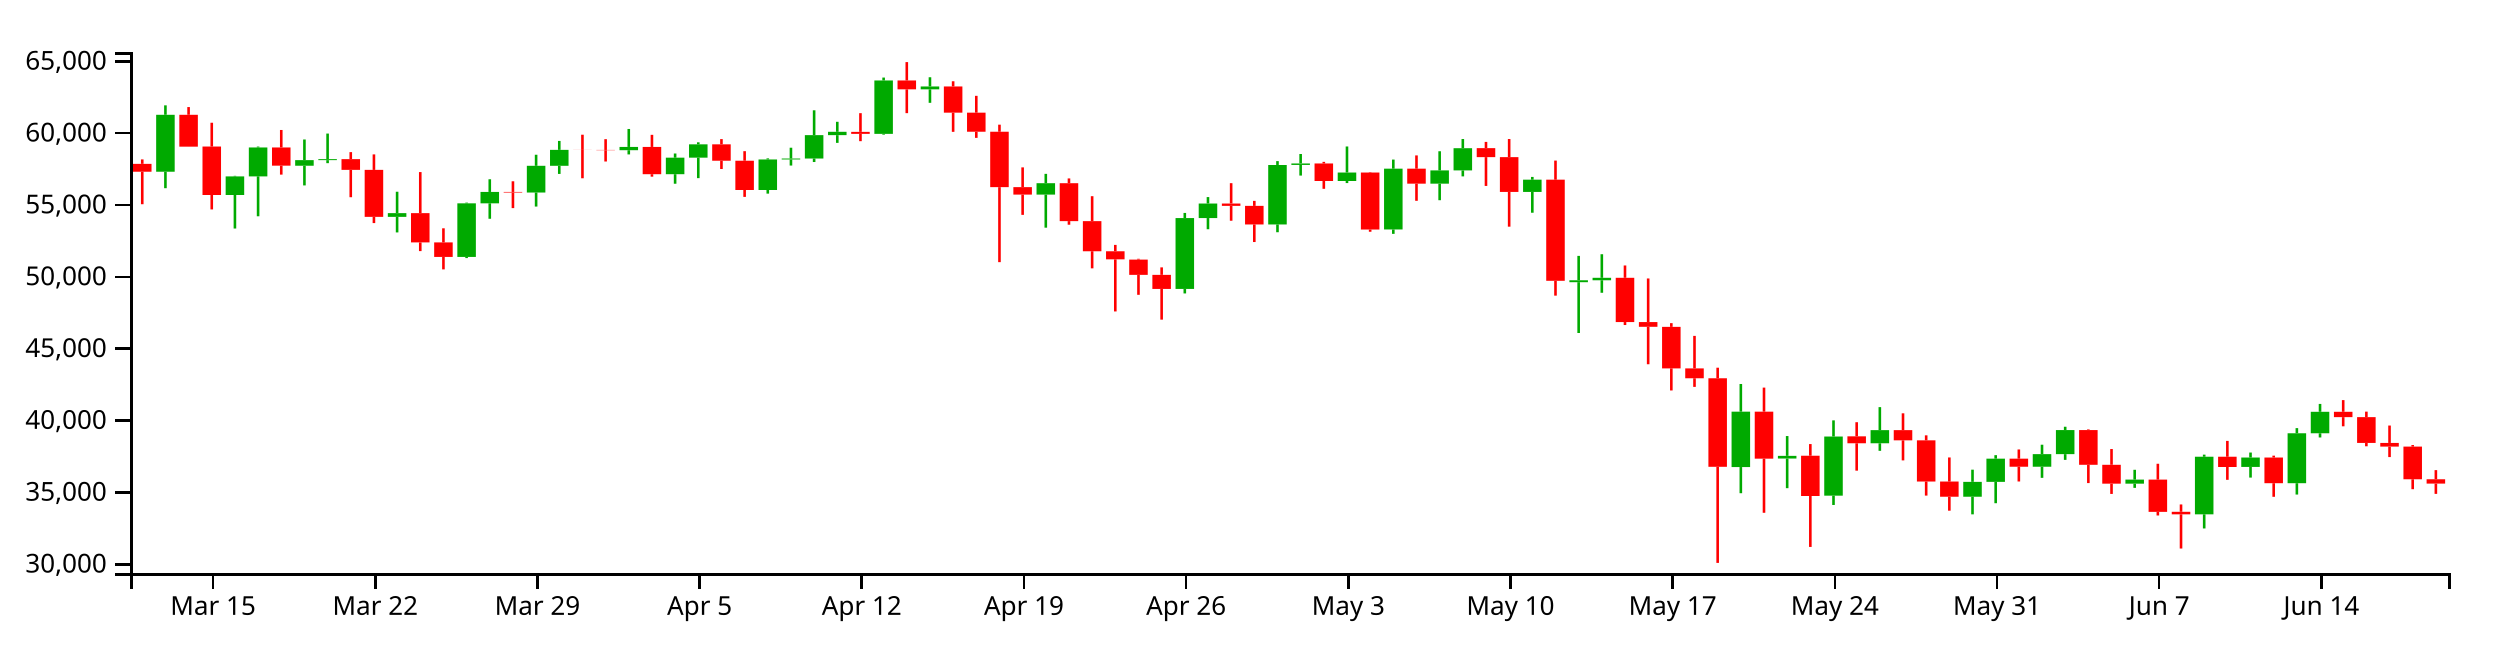
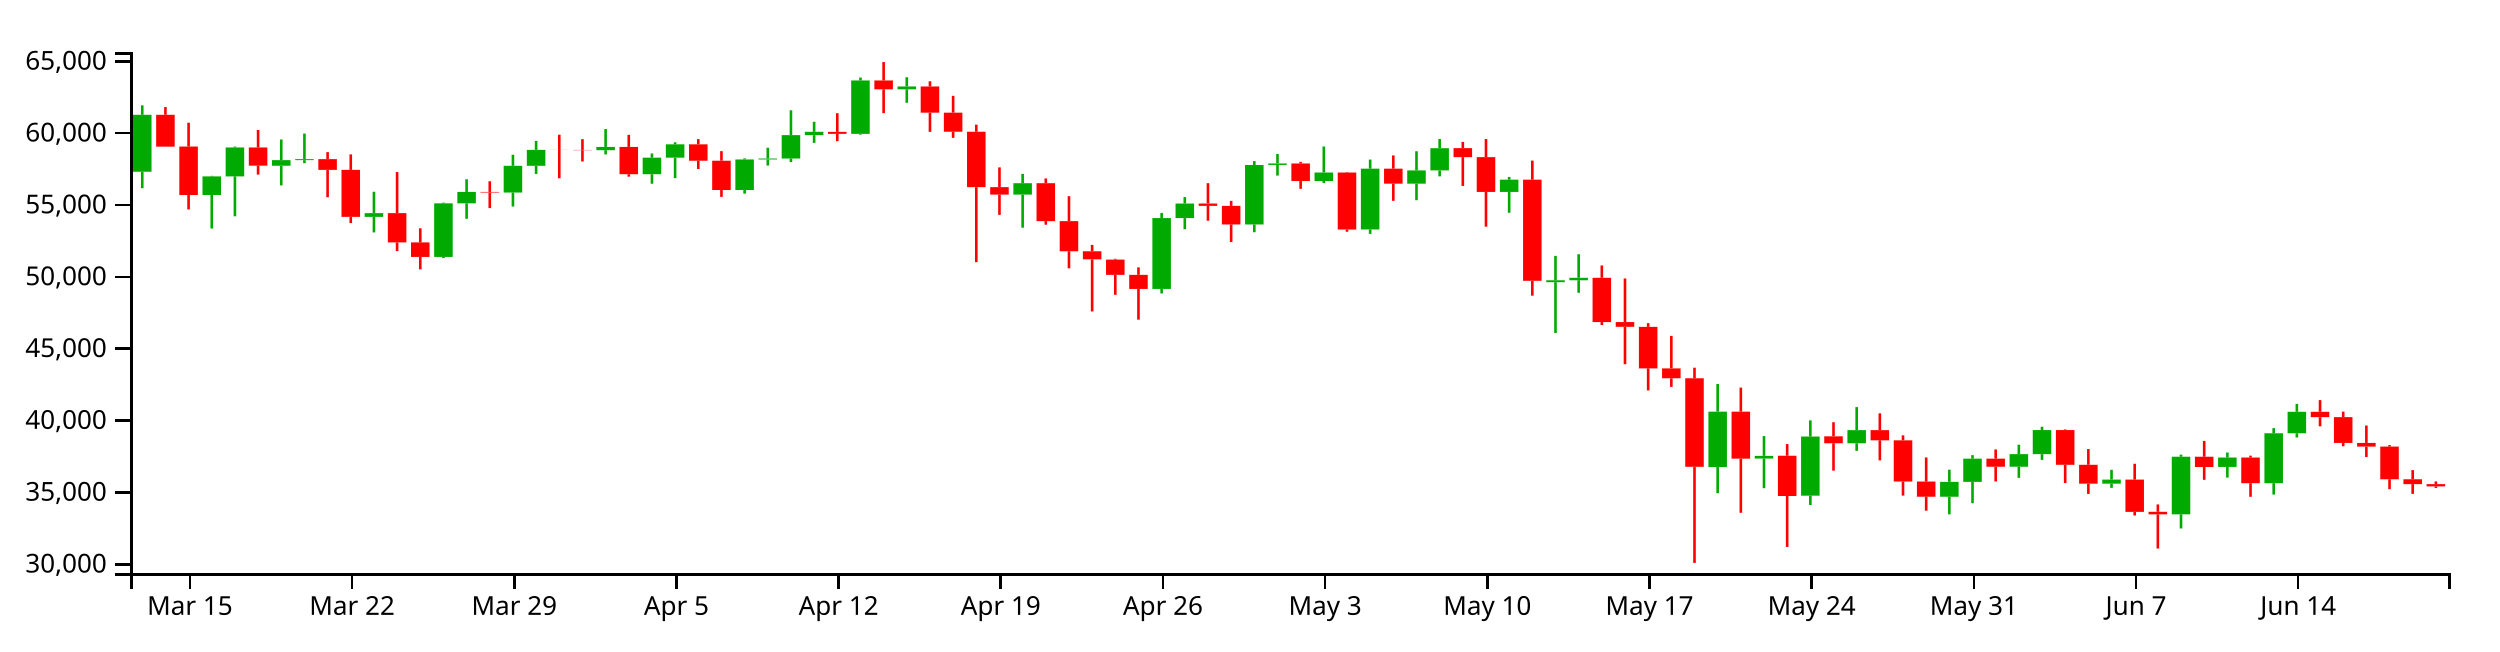
<svg xmlns="http://www.w3.org/2000/svg" version="1.1" width="960" height="250">
  <g transform="translate(50,20)">
    <style>.axis path,.axis line{fill:none;stroke:#000;shape-rendering:crispEdges;}path.candle{stroke:#000000;}path.candle.body{stroke-width:0;}path.candle.up{fill:#00AA00;stroke:#00AA00;}path.candle.down{fill:#FF0000;stroke:#FF0000;}</style>
    <g class="candlestick">
      <g class="data">
-         <path class="candle body up" d="M 9.964 45.957 l 7.117 0 L 17.081 24.071 l -7.117 0 L 9.964 45.957 M 36.653 54.877 l 7.117 0 L 43.77 47.728 l -7.117 0 L 36.653 54.877 M 45.55 47.728 l 7.117 0 L 52.667 36.626 l -7.117 0 L 45.55 47.728 M 63.343 43.644 l 7.117 0 L 70.46 41.498 l -7.117 0 L 63.343 43.644 M 72.239 41.498 l 7.117 0 L 79.356 41.099 l -7.117 0 L 72.239 41.498 M 98.928 63.274 l 7.117 0 L 106.046 61.852 l -7.117 0 L 98.928 63.274 M 125.618 78.665 l 7.117 0 L 132.735 58.075 l -7.117 0 L 125.618 78.665 M 134.514 58.075 l 7.117 0 L 141.631 53.707 l -7.117 0 L 134.514 58.075 M 152.307 53.925 l 7.117 0 L 159.424 43.675 l -7.117 0 L 152.307 53.925 M 161.204 43.675 l 7.117 0 L 168.321 37.544 l -7.117 0 L 161.204 43.675 M 187.893 37.688 l 7.117 0 L 195.01 36.422 l -7.117 0 L 187.893 37.688 M 205.686 46.894 l 7.117 0 L 212.803 40.549 l -7.117 0 L 205.686 46.894 M 214.582 40.549 l 7.117 0 L 221.699 35.429 l -7.117 0 L 214.582 40.549 M 241.271 52.955 l 7.117 0 L 248.389 41.236 l -7.117 0 L 241.271 52.955 M 250.168 41.236 l 7.117 0 L 257.285 40.877 l -7.117 0 L 250.168 41.236 M 259.064 40.877 l 7.117 0 L 266.182 31.902 l -7.117 0 L 259.064 40.877 M 267.961 31.902 l 7.117 0 L 275.078 30.615 l -7.117 0 L 267.961 31.902 M 285.754 31.401 l 7.117 0 L 292.871 10.903 l -7.117 0 L 285.754 31.401 M 303.547 14.299 l 7.117 0 L 310.664 13.193 l -7.117 0 L 303.547 14.299 M 348.029 54.722 l 7.117 0 L 355.146 50.353 l -7.117 0 L 348.029 54.722 M 401.407 90.953 l 7.117 0 L 408.525 63.726 l -7.117 0 L 401.407 90.953 M 410.304 63.726 l 7.117 0 L 417.421 58.15 l -7.117 0 L 410.304 63.726 M 436.993 66.189 l 7.117 0 L 444.11 43.35 l -7.117 0 L 436.993 66.189 M 445.89 43.334 l 7.117 0 L 453.007 42.765 l -7.117 0 L 445.89 43.334 M 463.683 49.508 l 7.117 0 L 470.8 46.246 l -7.117 0 L 463.683 49.508 M 481.475 68.119 l 7.117 0 L 488.593 44.775 l -7.117 0 L 481.475 68.119 M 499.268 50.526 l 7.117 0 L 506.385 45.444 l -7.117 0 L 499.268 50.526 M 508.165 45.44 l 7.117 0 L 515.282 36.907 l -7.117 0 L 508.165 45.44 M 534.854 53.713 l 7.117 0 L 541.971 49.001 l -7.117 0 L 534.854 53.713 M 552.647 88.357 l 7.117 0 L 559.764 87.619 l -7.117 0 L 552.647 88.357 M 561.543 87.614 l 7.117 0 L 568.661 86.678 l -7.117 0 L 561.543 87.614 M 614.922 159.345 l 7.117 0 L 622.039 138.073 l -7.117 0 L 614.922 159.345 M 632.715 156.078 l 7.117 0 L 639.832 155.05 l -7.117 0 L 632.715 156.078 M 650.508 170.324 l 7.117 0 L 657.625 147.62 l -7.117 0 L 650.508 170.324 M 668.301 150.222 l 7.117 0 L 675.418 145.161 l -7.117 0 L 668.301 150.222 M 703.886 170.745 l 7.117 0 L 711.004 165.028 l -7.117 0 L 703.886 170.745 M 712.783 165.028 l 7.117 0 L 719.9 156.131 l -7.117 0 L 712.783 165.028 M 730.576 159.215 l 7.117 0 L 737.693 154.393 l -7.117 0 L 730.576 159.215 M 739.472 154.393 l 7.117 0 L 746.589 145.134 l -7.117 0 L 739.472 154.393 M 766.162 165.719 l 7.117 0 L 773.279 164.173 l -7.117 0 L 766.162 165.719 M 792.851 177.5 l 7.117 0 L 799.968 155.39 l -7.117 0 L 792.851 177.5 M 810.644 159.309 l 7.117 0 L 817.761 155.699 l -7.117 0 L 810.644 159.309 M 828.437 165.553 l 7.117 0 L 835.554 146.383 l -7.117 0 L 828.437 165.553 M 837.333 146.383 l 7.117 0 L 844.45 138.13 l -7.117 0 L 837.333 146.383" />
-         <path class="candle body down" d="M 1.068 42.915 l 7.117 0 L 8.185 45.957 l -7.117 0 L 1.068 42.915 M 18.86 24.071 l 7.117 0 L 25.978 36.321 l -7.117 0 L 18.86 24.071 M 27.757 36.278 l 7.117 0 L 34.874 54.877 l -7.117 0 L 27.757 36.278 M 54.446 36.626 l 7.117 0 L 61.563 43.605 l -7.117 0 L 54.446 36.626 M 81.136 41.111 l 7.117 0 L 88.253 45.241 l -7.117 0 L 81.136 41.111 M 90.032 45.241 l 7.117 0 L 97.149 63.274 l -7.117 0 L 90.032 45.241 M 107.825 61.842 l 7.117 0 L 114.942 73.093 l -7.117 0 L 107.825 61.842 M 116.721 73.093 l 7.117 0 L 123.838 78.665 l -7.117 0 L 116.721 73.093 M 143.411 53.707 l 7.117 0 L 150.528 53.925 l -7.117 0 L 143.411 53.707 M 170.1 37.544 l 7.117 0 L 177.217 37.577 l -7.117 0 L 170.1 37.544 M 178.996 37.583 l 7.117 0 L 186.114 37.688 l -7.117 0 L 178.996 37.583 M 196.789 36.422 l 7.117 0 L 203.906 46.894 l -7.117 0 L 196.789 36.422 M 223.479 35.429 l 7.117 0 L 230.596 41.712 l -7.117 0 L 223.479 35.429 M 232.375 41.718 l 7.117 0 L 239.492 52.955 l -7.117 0 L 232.375 41.718 M 276.857 30.635 l 7.117 0 L 283.974 31.401 l -7.117 0 L 276.857 30.635 M 294.65 10.903 l 7.117 0 L 301.767 14.299 l -7.117 0 L 294.65 10.903 M 312.443 13.2 l 7.117 0 L 319.56 23.263 l -7.117 0 L 312.443 13.2 M 321.339 23.263 l 7.117 0 L 328.457 30.591 l -7.117 0 L 321.339 23.263 M 330.236 30.591 l 7.117 0 L 337.353 51.871 l -7.117 0 L 330.236 30.591 M 339.132 51.871 l 7.117 0 L 346.25 54.722 l -7.117 0 L 339.132 51.871 M 356.925 50.353 l 7.117 0 L 364.042 64.905 l -7.117 0 L 356.925 50.353 M 365.822 64.905 l 7.117 0 L 372.939 76.474 l -7.117 0 L 365.822 64.905 M 374.718 76.474 l 7.117 0 L 381.835 79.595 l -7.117 0 L 374.718 76.474 M 383.615 79.676 l 7.117 0 L 390.732 85.539 l -7.117 0 L 383.615 79.676 M 392.511 85.539 l 7.117 0 L 399.628 90.953 l -7.117 0 L 392.511 85.539 M 419.2 58.15 l 7.117 0 L 426.317 59.064 l -7.117 0 L 419.2 58.15 M 428.097 59.064 l 7.117 0 L 435.214 66.189 l -7.117 0 L 428.097 59.064 M 454.786 42.781 l 7.117 0 L 461.903 49.508 l -7.117 0 L 454.786 42.781 M 472.579 46.246 l 7.117 0 L 479.696 68.147 l -7.117 0 L 472.579 46.246 M 490.372 44.775 l 7.117 0 L 497.489 50.526 l -7.117 0 L 490.372 44.775 M 517.061 36.882 l 7.117 0 L 524.178 40.334 l -7.117 0 L 517.061 36.882 M 525.958 40.334 l 7.117 0 L 533.075 53.713 l -7.117 0 L 525.958 40.334 M 543.75 49.001 l 7.117 0 L 550.868 87.838 l -7.117 0 L 543.75 49.001 M 570.44 86.663 l 7.117 0 L 577.557 103.664 l -7.117 0 L 570.44 86.663 M 579.336 103.664 l 7.117 0 L 586.453 105.493 l -7.117 0 L 579.336 103.664 M 588.233 105.518 l 7.117 0 L 595.35 121.457 l -7.117 0 L 588.233 105.518 M 597.129 121.458 l 7.117 0 L 604.246 125.255 l -7.117 0 L 597.129 121.458 M 606.026 125.255 l 7.117 0 L 613.143 159.241 l -7.117 0 L 606.026 125.255 M 623.818 138.08 l 7.117 0 L 630.936 156.141 l -7.117 0 L 623.818 138.08 M 641.611 155.001 l 7.117 0 L 648.729 170.468 l -7.117 0 L 641.611 155.001 M 659.404 147.539 l 7.117 0 L 666.521 150.222 l -7.117 0 L 659.404 147.539 M 677.197 145.161 l 7.117 0 L 684.314 149.089 l -7.117 0 L 677.197 145.161 M 686.094 149.089 l 7.117 0 L 693.211 164.905 l -7.117 0 L 686.094 149.089 M 694.99 164.915 l 7.117 0 L 702.107 170.745 l -7.117 0 L 694.99 164.915 M 721.679 156.131 l 7.117 0 L 728.796 159.225 l -7.117 0 L 721.679 156.131 M 748.369 145.135 l 7.117 0 L 755.486 158.475 l -7.117 0 L 748.369 145.135 M 757.265 158.474 l 7.117 0 L 764.382 165.735 l -7.117 0 L 757.265 158.474 M 775.058 164.173 l 7.117 0 L 782.175 176.551 l -7.117 0 L 775.058 164.173 M 783.954 176.528 l 7.117 0 L 791.072 177.5 l -7.117 0 L 783.954 176.528 M 801.747 155.39 l 7.117 0 L 808.864 159.32 l -7.117 0 L 801.747 155.39 M 819.54 155.699 l 7.117 0 L 826.657 165.553 l -7.117 0 L 819.54 155.699 M 846.23 138.13 l 7.117 0 L 853.347 140.184 l -7.117 0 L 846.23 138.13 M 855.126 140.185 l 7.117 0 L 862.243 150.088 l -7.117 0 L 855.126 140.185 M 864.022 150.088 l 7.117 0 L 871.14 151.501 l -7.117 0 L 864.022 150.088 M 872.919 151.501 l 7.117 0 L 880.036 164.043 l -7.117 0 L 872.919 151.501 M 881.815 164.039 l 7.117 0 L 888.932 165.71 l -7.117 0 L 881.815 164.039" />
+         <path class="candle body up" d="M 1.068 45.957 l 7.117 0 L 8.185 24.071 l -7.117 0 L 1.068 45.957 M 27.757 54.877 l 7.117 0 L 34.874 47.728 l -7.117 0 L 27.757 54.877 M 36.653 47.728 l 7.117 0 L 43.77 36.626 l -7.117 0 L 36.653 47.728 M 54.446 43.644 l 7.117 0 L 61.563 41.498 l -7.117 0 L 54.446 43.644 M 63.343 41.498 l 7.117 0 L 70.46 41.099 l -7.117 0 L 63.343 41.498 M 90.032 63.274 l 7.117 0 L 97.149 61.852 l -7.117 0 L 90.032 63.274 M 116.721 78.665 l 7.117 0 L 123.838 58.075 l -7.117 0 L 116.721 78.665 M 125.618 58.075 l 7.117 0 L 132.735 53.707 l -7.117 0 L 125.618 58.075 M 143.411 53.925 l 7.117 0 L 150.528 43.675 l -7.117 0 L 143.411 53.925 M 152.307 43.675 l 7.117 0 L 159.424 37.544 l -7.117 0 L 152.307 43.675 M 178.996 37.688 l 7.117 0 L 186.114 36.422 l -7.117 0 L 178.996 37.688 M 196.789 46.894 l 7.117 0 L 203.906 40.549 l -7.117 0 L 196.789 46.894 M 205.686 40.549 l 7.117 0 L 212.803 35.429 l -7.117 0 L 205.686 40.549 M 232.375 52.955 l 7.117 0 L 239.492 41.236 l -7.117 0 L 232.375 52.955 M 241.271 41.236 l 7.117 0 L 248.389 40.877 l -7.117 0 L 241.271 41.236 M 250.168 40.877 l 7.117 0 L 257.285 31.902 l -7.117 0 L 250.168 40.877 M 259.064 31.902 l 7.117 0 L 266.182 30.615 l -7.117 0 L 259.064 31.902 M 276.857 31.401 l 7.117 0 L 283.974 10.903 l -7.117 0 L 276.857 31.401 M 294.65 14.299 l 7.117 0 L 301.767 13.193 l -7.117 0 L 294.65 14.299 M 339.132 54.722 l 7.117 0 L 346.25 50.353 l -7.117 0 L 339.132 54.722 M 392.511 90.953 l 7.117 0 L 399.628 63.726 l -7.117 0 L 392.511 90.953 M 401.407 63.726 l 7.117 0 L 408.525 58.15 l -7.117 0 L 401.407 63.726 M 428.097 66.189 l 7.117 0 L 435.214 43.35 l -7.117 0 L 428.097 66.189 M 436.993 43.334 l 7.117 0 L 444.11 42.765 l -7.117 0 L 436.993 43.334 M 454.786 49.508 l 7.117 0 L 461.903 46.246 l -7.117 0 L 454.786 49.508 M 472.579 68.119 l 7.117 0 L 479.696 44.775 l -7.117 0 L 472.579 68.119 M 490.372 50.526 l 7.117 0 L 497.489 45.444 l -7.117 0 L 490.372 50.526 M 499.268 45.44 l 7.117 0 L 506.385 36.907 l -7.117 0 L 499.268 45.44 M 525.958 53.713 l 7.117 0 L 533.075 49.001 l -7.117 0 L 525.958 53.713 M 543.75 88.357 l 7.117 0 L 550.868 87.619 l -7.117 0 L 543.75 88.357 M 552.647 87.614 l 7.117 0 L 559.764 86.678 l -7.117 0 L 552.647 87.614 M 606.026 159.345 l 7.117 0 L 613.143 138.073 l -7.117 0 L 606.026 159.345 M 623.818 156.078 l 7.117 0 L 630.936 155.05 l -7.117 0 L 623.818 156.078 M 641.611 170.324 l 7.117 0 L 648.729 147.62 l -7.117 0 L 641.611 170.324 M 659.404 150.222 l 7.117 0 L 666.521 145.161 l -7.117 0 L 659.404 150.222 M 694.99 170.745 l 7.117 0 L 702.107 165.028 l -7.117 0 L 694.99 170.745 M 703.886 165.028 l 7.117 0 L 711.004 156.131 l -7.117 0 L 703.886 165.028 M 721.679 159.215 l 7.117 0 L 728.796 154.393 l -7.117 0 L 721.679 159.215 M 730.576 154.393 l 7.117 0 L 737.693 145.134 l -7.117 0 L 730.576 154.393 M 757.265 165.719 l 7.117 0 L 764.382 164.173 l -7.117 0 L 757.265 165.719 M 783.954 177.5 l 7.117 0 L 791.072 155.39 l -7.117 0 L 783.954 177.5 M 801.747 159.309 l 7.117 0 L 808.864 155.699 l -7.117 0 L 801.747 159.309 M 819.54 165.553 l 7.117 0 L 826.657 146.383 l -7.117 0 L 819.54 165.553 M 828.437 146.383 l 7.117 0 L 835.554 138.13 l -7.117 0 L 828.437 146.383" />
+         <path class="candle body down" d="M 9.964 24.071 l 7.117 0 L 17.081 36.321 l -7.117 0 L 9.964 24.071 M 18.86 36.278 l 7.117 0 L 25.978 54.877 l -7.117 0 L 18.86 36.278 M 45.55 36.626 l 7.117 0 L 52.667 43.605 l -7.117 0 L 45.55 36.626 M 72.239 41.111 l 7.117 0 L 79.356 45.241 l -7.117 0 L 72.239 41.111 M 81.136 45.241 l 7.117 0 L 88.253 63.274 l -7.117 0 L 81.136 45.241 M 98.928 61.842 l 7.117 0 L 106.046 73.093 l -7.117 0 L 98.928 61.842 M 107.825 73.093 l 7.117 0 L 114.942 78.665 l -7.117 0 L 107.825 73.093 M 134.514 53.707 l 7.117 0 L 141.631 53.925 l -7.117 0 L 134.514 53.707 M 161.204 37.544 l 7.117 0 L 168.321 37.577 l -7.117 0 L 161.204 37.544 M 170.1 37.583 l 7.117 0 L 177.217 37.688 l -7.117 0 L 170.1 37.583 M 187.893 36.422 l 7.117 0 L 195.01 46.894 l -7.117 0 L 187.893 36.422 M 214.582 35.429 l 7.117 0 L 221.699 41.712 l -7.117 0 L 214.582 35.429 M 223.479 41.718 l 7.117 0 L 230.596 52.955 l -7.117 0 L 223.479 41.718 M 267.961 30.635 l 7.117 0 L 275.078 31.401 l -7.117 0 L 267.961 30.635 M 285.754 10.903 l 7.117 0 L 292.871 14.299 l -7.117 0 L 285.754 10.903 M 303.547 13.2 l 7.117 0 L 310.664 23.263 l -7.117 0 L 303.547 13.2 M 312.443 23.263 l 7.117 0 L 319.56 30.591 l -7.117 0 L 312.443 23.263 M 321.339 30.591 l 7.117 0 L 328.457 51.871 l -7.117 0 L 321.339 30.591 M 330.236 51.871 l 7.117 0 L 337.353 54.722 l -7.117 0 L 330.236 51.871 M 348.029 50.353 l 7.117 0 L 355.146 64.905 l -7.117 0 L 348.029 50.353 M 356.925 64.905 l 7.117 0 L 364.042 76.474 l -7.117 0 L 356.925 64.905 M 365.822 76.474 l 7.117 0 L 372.939 79.595 l -7.117 0 L 365.822 76.474 M 374.718 79.676 l 7.117 0 L 381.835 85.539 l -7.117 0 L 374.718 79.676 M 383.615 85.539 l 7.117 0 L 390.732 90.953 l -7.117 0 L 383.615 85.539 M 410.304 58.15 l 7.117 0 L 417.421 59.064 l -7.117 0 L 410.304 58.15 M 419.2 59.064 l 7.117 0 L 426.317 66.189 l -7.117 0 L 419.2 59.064 M 445.89 42.781 l 7.117 0 L 453.007 49.508 l -7.117 0 L 445.89 42.781 M 463.683 46.246 l 7.117 0 L 470.8 68.147 l -7.117 0 L 463.683 46.246 M 481.475 44.775 l 7.117 0 L 488.593 50.526 l -7.117 0 L 481.475 44.775 M 508.165 36.882 l 7.117 0 L 515.282 40.334 l -7.117 0 L 508.165 36.882 M 517.061 40.334 l 7.117 0 L 524.178 53.713 l -7.117 0 L 517.061 40.334 M 534.854 49.001 l 7.117 0 L 541.971 87.838 l -7.117 0 L 534.854 49.001 M 561.543 86.663 l 7.117 0 L 568.661 103.664 l -7.117 0 L 561.543 86.663 M 570.44 103.664 l 7.117 0 L 577.557 105.493 l -7.117 0 L 570.44 103.664 M 579.336 105.518 l 7.117 0 L 586.453 121.457 l -7.117 0 L 579.336 105.518 M 588.233 121.458 l 7.117 0 L 595.35 125.255 l -7.117 0 L 588.233 121.458 M 597.129 125.255 l 7.117 0 L 604.246 159.241 l -7.117 0 L 597.129 125.255 M 614.922 138.08 l 7.117 0 L 622.039 156.141 l -7.117 0 L 614.922 138.08 M 632.715 155.001 l 7.117 0 L 639.832 170.468 l -7.117 0 L 632.715 155.001 M 650.508 147.539 l 7.117 0 L 657.625 150.222 l -7.117 0 L 650.508 147.539 M 668.301 145.161 l 7.117 0 L 675.418 149.089 l -7.117 0 L 668.301 145.161 M 677.197 149.089 l 7.117 0 L 684.314 164.905 l -7.117 0 L 677.197 149.089 M 686.094 164.915 l 7.117 0 L 693.211 170.745 l -7.117 0 L 686.094 164.915 M 712.783 156.131 l 7.117 0 L 719.9 159.225 l -7.117 0 L 712.783 156.131 M 739.472 145.135 l 7.117 0 L 746.589 158.475 l -7.117 0 L 739.472 145.135 M 748.369 158.474 l 7.117 0 L 755.486 165.735 l -7.117 0 L 748.369 158.474 M 766.162 164.173 l 7.117 0 L 773.279 176.551 l -7.117 0 L 766.162 164.173 M 775.058 176.528 l 7.117 0 L 782.175 177.5 l -7.117 0 L 775.058 176.528 M 792.851 155.39 l 7.117 0 L 799.968 159.32 l -7.117 0 L 792.851 155.39 M 810.644 155.699 l 7.117 0 L 817.761 165.553 l -7.117 0 L 810.644 155.699 M 837.333 138.13 l 7.117 0 L 844.45 140.184 l -7.117 0 L 837.333 138.13 M 846.23 140.185 l 7.117 0 L 853.347 150.088 l -7.117 0 L 846.23 140.185 M 855.126 150.088 l 7.117 0 L 862.243 151.501 l -7.117 0 L 855.126 150.088 M 864.022 151.501 l 7.117 0 L 871.14 164.043 l -7.117 0 L 864.022 151.501 M 872.919 164.039 l 7.117 0 L 880.036 165.897 l -7.117 0 L 872.919 164.039 M 881.815 165.897 l 7.117 0 L 888.932 166.779 l -7.117 0 L 881.815 165.897" />
        <path class="candle body equal" />
-         <path class="candle wick up" d="M 13.523 20.454 L 13.523 24.071 M 13.523 45.957 L 13.523 52.267 M 40.212 47.521 L 40.212 47.728 M 40.212 54.877 L 40.212 67.754 M 49.108 36.285 L 49.108 36.626 M 49.108 47.728 L 49.108 63.051 M 66.901 33.564 L 66.901 41.498 M 66.901 43.644 L 66.901 51.204 M 75.798 31.29 L 75.798 41.099 M 75.798 41.498 L 75.798 42.655 M 102.487 53.631 L 102.487 61.852 M 102.487 63.274 L 102.487 69.251 M 129.176 57.81 L 129.176 58.075 M 129.176 78.665 L 129.176 79.102 M 138.073 48.834 L 138.073 53.707 M 138.073 58.075 L 138.073 64.009 M 155.866 39.424 L 155.866 43.675 M 155.866 53.925 L 155.866 59.319 M 164.762 34.115 L 164.762 37.544 M 164.762 43.675 L 164.762 46.787 M 191.451 29.525 L 191.451 36.422 M 191.451 37.688 L 191.451 39.299 M 209.244 38.944 L 209.244 40.549 M 209.244 46.894 L 209.244 50.557 M 218.141 34.645 L 218.141 35.429 M 218.141 40.549 L 218.141 48.407 M 244.83 40.817 L 244.83 41.236 M 244.83 52.955 L 244.83 54.354 M 253.727 36.726 L 253.727 40.877 M 253.727 41.236 L 253.727 43.572 M 262.623 22.352 L 262.623 31.902 M 262.623 40.877 L 262.623 42.215 M 271.519 26.771 L 271.519 30.615 M 271.519 31.902 L 271.519 34.863 M 289.312 9.784 L 289.312 10.903 M 289.312 31.401 L 289.312 31.703 M 307.105 9.662 L 307.105 13.193 M 307.105 14.299 L 307.105 19.483 M 351.587 46.76 L 351.587 50.353 M 351.587 54.722 L 351.587 67.43 M 404.966 61.766 L 404.966 63.726 M 404.966 90.953 L 404.966 92.681 M 413.862 55.678 L 413.862 58.15 M 413.862 63.726 L 413.862 68.026 M 440.552 41.867 L 440.552 43.35 M 440.552 66.189 L 440.552 69.179 M 449.448 39.136 L 449.448 42.765 M 449.448 43.334 L 449.448 47.423 M 467.241 36.248 L 467.241 46.246 M 467.241 49.508 L 467.241 50.298 M 485.034 41.278 L 485.034 44.775 M 485.034 68.119 L 485.034 69.803 M 502.827 38.077 L 502.827 45.444 M 502.827 50.526 L 502.827 56.883 M 511.723 33.387 L 511.723 36.907 M 511.723 45.44 L 511.723 47.733 M 538.413 47.94 L 538.413 49.001 M 538.413 53.713 L 538.413 61.692 M 556.206 78.26 L 556.206 87.619 M 556.206 88.357 L 556.206 107.874 M 565.102 77.621 L 565.102 86.678 M 565.102 87.614 L 565.102 92.426 M 618.481 127.451 L 618.481 138.073 M 618.481 159.345 L 618.481 169.394 M 636.273 147.44 L 636.273 155.05 M 636.273 156.078 L 636.273 167.459 M 654.066 141.42 L 654.066 147.62 M 654.066 170.324 L 654.066 173.913 M 671.859 136.338 L 671.859 145.161 M 671.859 150.222 L 671.859 153.115 M 707.445 160.356 L 707.445 165.028 M 707.445 170.745 L 707.445 177.51 M 716.341 154.778 L 716.341 156.131 M 716.341 165.028 L 716.341 173.235 M 734.134 150.772 L 734.134 154.393 M 734.134 159.215 L 734.134 163.49 M 743.031 143.87 L 743.031 145.134 M 743.031 154.393 L 743.031 156.593 M 769.72 160.4 L 769.72 164.173 M 769.72 165.719 L 769.72 167.341 M 796.409 154.58 L 796.409 155.39 M 796.409 177.5 L 796.409 182.929 M 814.202 153.777 L 814.202 155.699 M 814.202 159.309 L 814.202 163.398 M 831.995 144.399 L 831.995 146.383 M 831.995 165.553 L 831.995 169.907 M 840.892 135.108 L 840.892 138.13 M 840.892 146.383 L 840.892 147.986" style="stroke-width: 1px;" />
-         <path class="candle wick down" d="M 4.626 41.214 L 4.626 42.915 M 4.626 45.957 L 4.626 58.421 M 22.419 21.112 L 22.419 24.071 M 22.419 36.321 L 22.419 36.329 M 31.315 27.133 L 31.315 36.278 M 31.315 54.877 L 31.315 60.423 M 58.005 29.911 L 58.005 36.626 M 58.005 43.605 L 58.005 47.054 M 84.694 38.413 L 84.694 41.111 M 84.694 45.241 L 84.694 55.732 M 93.591 39.287 L 93.591 45.241 M 93.591 63.274 L 93.591 65.664 M 111.383 46.077 L 111.383 61.842 M 111.383 73.093 L 111.383 76.424 M 120.28 67.667 L 120.28 73.093 M 120.28 78.665 L 120.28 83.444 M 146.969 49.61 L 146.969 53.707 M 146.969 53.925 L 146.969 59.916 M 173.659 31.732 L 173.659 37.544 M 173.659 37.577 L 173.659 48.455 M 182.555 33.442 L 182.555 37.583 M 182.555 37.688 L 182.555 42.019 M 200.348 31.777 L 200.348 36.422 M 200.348 46.894 L 200.348 47.843 M 227.037 33.413 L 227.037 35.429 M 227.037 41.712 L 227.037 44.902 M 235.934 38.049 L 235.934 41.718 M 235.934 52.955 L 235.934 55.606 M 280.416 23.455 L 280.416 30.635 M 280.416 31.401 L 280.416 34.211 M 298.209 3.846 L 298.209 10.903 M 298.209 14.299 L 298.209 23.45 M 316.002 11.203 L 316.002 13.2 M 316.002 23.263 L 316.002 30.628 M 324.898 16.801 L 324.898 23.263 M 324.898 30.591 L 324.898 32.941 M 333.794 27.875 L 333.794 30.591 M 333.794 51.871 L 333.794 80.665 M 342.691 44.274 L 342.691 51.871 M 342.691 54.722 L 342.691 62.511 M 360.484 48.517 L 360.484 50.353 M 360.484 64.905 L 360.484 66.293 M 369.38 55.339 L 369.38 64.905 M 369.38 76.474 L 369.38 83.045 M 378.277 74.041 L 378.277 76.474 M 378.277 79.595 L 378.277 99.597 M 387.173 79.369 L 387.173 79.676 M 387.173 85.539 L 387.173 93.213 M 396.07 82.67 L 396.07 85.539 M 396.07 90.953 L 396.07 102.742 M 422.759 50.337 L 422.759 58.15 M 422.759 59.064 L 422.759 64.764 M 431.655 57.135 L 431.655 59.064 M 431.655 66.189 L 431.655 72.942 M 458.345 42.154 L 458.345 42.781 M 458.345 49.508 L 458.345 52.504 M 476.138 46.077 L 476.138 46.246 M 476.138 68.147 L 476.138 68.993 M 493.93 39.677 L 493.93 44.775 M 493.93 50.526 L 493.93 57.112 M 520.62 34.49 L 520.62 36.882 M 520.62 40.334 L 520.62 51.398 M 529.516 33.387 L 529.516 40.334 M 529.516 53.713 L 529.516 67.044 M 547.309 41.663 L 547.309 49.001 M 547.309 87.838 L 547.309 93.528 M 573.998 81.941 L 573.998 86.663 M 573.998 103.664 L 573.998 104.811 M 582.895 86.93 L 582.895 103.664 M 582.895 105.493 L 582.895 119.872 M 591.791 104.088 L 591.791 105.518 M 591.791 121.457 L 591.791 129.938 M 600.688 108.981 L 600.688 121.458 M 600.688 125.255 L 600.688 128.564 M 609.584 121.199 L 609.584 125.255 M 609.584 159.241 L 609.584 196.154 M 627.377 128.84 L 627.377 138.08 M 627.377 156.141 L 627.377 176.909 M 645.17 150.52 L 645.17 155.001 M 645.17 170.468 L 645.17 190.024 M 662.963 142.128 L 662.963 147.539 M 662.963 150.222 L 662.963 160.733 M 680.756 138.71 L 680.756 145.161 M 680.756 149.089 L 680.756 156.79 M 689.652 147.17 L 689.652 149.089 M 689.652 164.905 L 689.652 170.31 M 698.549 155.663 L 698.549 164.915 M 698.549 170.745 L 698.549 176.11 M 725.238 152.594 L 725.238 156.131 M 725.238 159.225 L 725.238 164.892 M 751.927 144.901 L 751.927 145.135 M 751.927 158.475 L 751.927 165.503 M 760.824 152.427 L 760.824 158.474 M 760.824 165.735 L 760.824 169.67 M 778.617 158.083 L 778.617 164.173 M 778.617 176.551 L 778.617 177.946 M 787.513 173.709 L 787.513 176.528 M 787.513 177.5 L 787.513 190.636 M 805.306 149.305 L 805.306 155.39 M 805.306 159.32 L 805.306 164.252 M 823.099 154.973 L 823.099 155.699 M 823.099 165.553 L 823.099 170.771 M 849.788 133.64 L 849.788 138.13 M 849.788 140.184 L 849.788 143.702 M 858.685 138.07 L 858.685 140.185 M 858.685 150.088 L 858.685 151.374 M 867.581 143.407 L 867.581 150.088 M 867.581 151.501 L 867.581 155.517 M 876.477 150.895 L 876.477 151.501 M 876.477 164.043 L 876.477 167.853 M 885.374 160.527 L 885.374 164.039 M 885.374 165.71 L 885.374 169.65" style="stroke-width: 1px;" />
+         <path class="candle wick up" d="M 4.626 20.454 L 4.626 24.071 M 4.626 45.957 L 4.626 52.267 M 31.315 47.521 L 31.315 47.728 M 31.315 54.877 L 31.315 67.754 M 40.212 36.285 L 40.212 36.626 M 40.212 47.728 L 40.212 63.051 M 58.005 33.564 L 58.005 41.498 M 58.005 43.644 L 58.005 51.204 M 66.901 31.29 L 66.901 41.099 M 66.901 41.498 L 66.901 42.655 M 93.591 53.631 L 93.591 61.852 M 93.591 63.274 L 93.591 69.251 M 120.28 57.81 L 120.28 58.075 M 120.28 78.665 L 120.28 79.102 M 129.176 48.834 L 129.176 53.707 M 129.176 58.075 L 129.176 64.009 M 146.969 39.424 L 146.969 43.675 M 146.969 53.925 L 146.969 59.319 M 155.866 34.115 L 155.866 37.544 M 155.866 43.675 L 155.866 46.787 M 182.555 29.525 L 182.555 36.422 M 182.555 37.688 L 182.555 39.299 M 200.348 38.944 L 200.348 40.549 M 200.348 46.894 L 200.348 50.557 M 209.244 34.645 L 209.244 35.429 M 209.244 40.549 L 209.244 48.407 M 235.934 40.817 L 235.934 41.236 M 235.934 52.955 L 235.934 54.354 M 244.83 36.726 L 244.83 40.877 M 244.83 41.236 L 244.83 43.572 M 253.727 22.352 L 253.727 31.902 M 253.727 40.877 L 253.727 42.215 M 262.623 26.771 L 262.623 30.615 M 262.623 31.902 L 262.623 34.863 M 280.416 9.784 L 280.416 10.903 M 280.416 31.401 L 280.416 31.703 M 298.209 9.662 L 298.209 13.193 M 298.209 14.299 L 298.209 19.483 M 342.691 46.76 L 342.691 50.353 M 342.691 54.722 L 342.691 67.43 M 396.07 61.766 L 396.07 63.726 M 396.07 90.953 L 396.07 92.681 M 404.966 55.678 L 404.966 58.15 M 404.966 63.726 L 404.966 68.026 M 431.655 41.867 L 431.655 43.35 M 431.655 66.189 L 431.655 69.179 M 440.552 39.136 L 440.552 42.765 M 440.552 43.334 L 440.552 47.423 M 458.345 36.248 L 458.345 46.246 M 458.345 49.508 L 458.345 50.298 M 476.138 41.278 L 476.138 44.775 M 476.138 68.119 L 476.138 69.803 M 493.93 38.077 L 493.93 45.444 M 493.93 50.526 L 493.93 56.883 M 502.827 33.387 L 502.827 36.907 M 502.827 45.44 L 502.827 47.733 M 529.516 47.94 L 529.516 49.001 M 529.516 53.713 L 529.516 61.692 M 547.309 78.26 L 547.309 87.619 M 547.309 88.357 L 547.309 107.874 M 556.206 77.621 L 556.206 86.678 M 556.206 87.614 L 556.206 92.426 M 609.584 127.451 L 609.584 138.073 M 609.584 159.345 L 609.584 169.394 M 627.377 147.44 L 627.377 155.05 M 627.377 156.078 L 627.377 167.459 M 645.17 141.42 L 645.17 147.62 M 645.17 170.324 L 645.17 173.913 M 662.963 136.338 L 662.963 145.161 M 662.963 150.222 L 662.963 153.115 M 698.549 160.356 L 698.549 165.028 M 698.549 170.745 L 698.549 177.51 M 707.445 154.778 L 707.445 156.131 M 707.445 165.028 L 707.445 173.235 M 725.238 150.772 L 725.238 154.393 M 725.238 159.215 L 725.238 163.49 M 734.134 143.87 L 734.134 145.134 M 734.134 154.393 L 734.134 156.593 M 760.824 160.4 L 760.824 164.173 M 760.824 165.719 L 760.824 167.341 M 787.513 154.58 L 787.513 155.39 M 787.513 177.5 L 787.513 182.929 M 805.306 153.777 L 805.306 155.699 M 805.306 159.309 L 805.306 163.398 M 823.099 144.399 L 823.099 146.383 M 823.099 165.553 L 823.099 169.907 M 831.995 135.108 L 831.995 138.13 M 831.995 146.383 L 831.995 147.986" style="stroke-width: 1px;" />
+         <path class="candle wick down" d="M 13.523 21.112 L 13.523 24.071 M 13.523 36.321 L 13.523 36.329 M 22.419 27.133 L 22.419 36.278 M 22.419 54.877 L 22.419 60.423 M 49.108 29.911 L 49.108 36.626 M 49.108 43.605 L 49.108 47.054 M 75.798 38.413 L 75.798 41.111 M 75.798 45.241 L 75.798 55.732 M 84.694 39.287 L 84.694 45.241 M 84.694 63.274 L 84.694 65.664 M 102.487 46.077 L 102.487 61.842 M 102.487 73.093 L 102.487 76.424 M 111.383 67.667 L 111.383 73.093 M 111.383 78.665 L 111.383 83.444 M 138.073 49.61 L 138.073 53.707 M 138.073 53.925 L 138.073 59.916 M 164.762 31.732 L 164.762 37.544 M 164.762 37.577 L 164.762 48.455 M 173.659 33.442 L 173.659 37.583 M 173.659 37.688 L 173.659 42.019 M 191.451 31.777 L 191.451 36.422 M 191.451 46.894 L 191.451 47.843 M 218.141 33.413 L 218.141 35.429 M 218.141 41.712 L 218.141 44.902 M 227.037 38.049 L 227.037 41.718 M 227.037 52.955 L 227.037 55.606 M 271.519 23.455 L 271.519 30.635 M 271.519 31.401 L 271.519 34.211 M 289.312 3.846 L 289.312 10.903 M 289.312 14.299 L 289.312 23.45 M 307.105 11.203 L 307.105 13.2 M 307.105 23.263 L 307.105 30.628 M 316.002 16.801 L 316.002 23.263 M 316.002 30.591 L 316.002 32.941 M 324.898 27.875 L 324.898 30.591 M 324.898 51.871 L 324.898 80.665 M 333.794 44.274 L 333.794 51.871 M 333.794 54.722 L 333.794 62.511 M 351.587 48.517 L 351.587 50.353 M 351.587 64.905 L 351.587 66.293 M 360.484 55.339 L 360.484 64.905 M 360.484 76.474 L 360.484 83.045 M 369.38 74.041 L 369.38 76.474 M 369.38 79.595 L 369.38 99.597 M 378.277 79.369 L 378.277 79.676 M 378.277 85.539 L 378.277 93.213 M 387.173 82.67 L 387.173 85.539 M 387.173 90.953 L 387.173 102.742 M 413.862 50.337 L 413.862 58.15 M 413.862 59.064 L 413.862 64.764 M 422.759 57.135 L 422.759 59.064 M 422.759 66.189 L 422.759 72.942 M 449.448 42.154 L 449.448 42.781 M 449.448 49.508 L 449.448 52.504 M 467.241 46.077 L 467.241 46.246 M 467.241 68.147 L 467.241 68.993 M 485.034 39.677 L 485.034 44.775 M 485.034 50.526 L 485.034 57.112 M 511.723 34.49 L 511.723 36.882 M 511.723 40.334 L 511.723 51.398 M 520.62 33.387 L 520.62 40.334 M 520.62 53.713 L 520.62 67.044 M 538.413 41.663 L 538.413 49.001 M 538.413 87.838 L 538.413 93.528 M 565.102 81.941 L 565.102 86.663 M 565.102 103.664 L 565.102 104.811 M 573.998 86.93 L 573.998 103.664 M 573.998 105.493 L 573.998 119.872 M 582.895 104.088 L 582.895 105.518 M 582.895 121.457 L 582.895 129.938 M 591.791 108.981 L 591.791 121.458 M 591.791 125.255 L 591.791 128.564 M 600.688 121.199 L 600.688 125.255 M 600.688 159.241 L 600.688 196.154 M 618.481 128.84 L 618.481 138.08 M 618.481 156.141 L 618.481 176.909 M 636.273 150.52 L 636.273 155.001 M 636.273 170.468 L 636.273 190.024 M 654.066 142.128 L 654.066 147.539 M 654.066 150.222 L 654.066 160.733 M 671.859 138.71 L 671.859 145.161 M 671.859 149.089 L 671.859 156.79 M 680.756 147.17 L 680.756 149.089 M 680.756 164.905 L 680.756 170.31 M 689.652 155.663 L 689.652 164.915 M 689.652 170.745 L 689.652 176.11 M 716.341 152.594 L 716.341 156.131 M 716.341 159.225 L 716.341 164.892 M 743.031 144.901 L 743.031 145.135 M 743.031 158.475 L 743.031 165.503 M 751.927 152.427 L 751.927 158.474 M 751.927 165.735 L 751.927 169.67 M 769.72 158.083 L 769.72 164.173 M 769.72 176.551 L 769.72 177.946 M 778.617 173.709 L 778.617 176.528 M 778.617 177.5 L 778.617 190.636 M 796.409 149.305 L 796.409 155.39 M 796.409 159.32 L 796.409 164.252 M 814.202 154.973 L 814.202 155.699 M 814.202 165.553 L 814.202 170.771 M 840.892 133.64 L 840.892 138.13 M 840.892 140.184 L 840.892 143.702 M 849.788 138.07 L 849.788 140.185 M 849.788 150.088 L 849.788 151.374 M 858.685 143.407 L 858.685 150.088 M 858.685 151.501 L 858.685 155.517 M 867.581 150.895 L 867.581 151.501 M 867.581 164.043 L 867.581 167.853 M 876.477 160.527 L 876.477 164.039 M 876.477 165.897 L 876.477 169.65 M 885.374 164.878 L 885.374 165.897 M 885.374 166.779 L 885.374 167.38" style="stroke-width: 1px;" />
        <path class="candle wick equal" style="stroke-width: 1px;" />
      </g>
    </g>
    <g class="x axis" transform="translate(0,200)" fill="none" font-size="10" font-family="sans-serif" text-anchor="middle">
      <path class="domain" stroke="#000" d="M0.5,6V0.5H890.5V6" />
-       <g class="tick" opacity="1" transform="translate(31.31547,0)">
+       <g class="tick" opacity="1" transform="translate(22.41903,0)">
        <line stroke="#000" y2="6" x1="0.5" x2="0.5" />
        <text fill="#000" y="9" x="0.5" dy="0.71em">Mar 15</text>
      </g>
-       <g class="tick" opacity="1" transform="translate(93.59056,0)">
+       <g class="tick" opacity="1" transform="translate(84.69412,0)">
        <line stroke="#000" y2="6" x1="0.5" x2="0.5" />
        <text fill="#000" y="9" x="0.5" dy="0.71em">Mar 22</text>
      </g>
-       <g class="tick" opacity="1" transform="translate(155.8657,0)">
+       <g class="tick" opacity="1" transform="translate(146.9692,0)">
        <line stroke="#000" y2="6" x1="0.5" x2="0.5" />
        <text fill="#000" y="9" x="0.5" dy="0.71em">Mar 29</text>
      </g>
-       <g class="tick" opacity="1" transform="translate(218.1407,0)">
+       <g class="tick" opacity="1" transform="translate(209.2443,0)">
        <line stroke="#000" y2="6" x1="0.5" x2="0.5" />
        <text fill="#000" y="9" x="0.5" dy="0.71em">Apr  5</text>
      </g>
-       <g class="tick" opacity="1" transform="translate(280.4158,0)">
+       <g class="tick" opacity="1" transform="translate(271.5194,0)">
        <line stroke="#000" y2="6" x1="0.5" x2="0.5" />
        <text fill="#000" y="9" x="0.5" dy="0.71em">Apr 12</text>
      </g>
-       <g class="tick" opacity="1" transform="translate(342.6909,0)">
+       <g class="tick" opacity="1" transform="translate(333.7945,0)">
        <line stroke="#000" y2="6" x1="0.5" x2="0.5" />
        <text fill="#000" y="9" x="0.5" dy="0.71em">Apr 19</text>
      </g>
-       <g class="tick" opacity="1" transform="translate(404.966,0)">
+       <g class="tick" opacity="1" transform="translate(396.0696,0)">
        <line stroke="#000" y2="6" x1="0.5" x2="0.5" />
        <text fill="#000" y="9" x="0.5" dy="0.71em">Apr 26</text>
      </g>
-       <g class="tick" opacity="1" transform="translate(467.2411,0)">
+       <g class="tick" opacity="1" transform="translate(458.3447,0)">
        <line stroke="#000" y2="6" x1="0.5" x2="0.5" />
        <text fill="#000" y="9" x="0.5" dy="0.71em">May  3</text>
      </g>
-       <g class="tick" opacity="1" transform="translate(529.5162,0)">
+       <g class="tick" opacity="1" transform="translate(520.6198,0)">
        <line stroke="#000" y2="6" x1="0.5" x2="0.5" />
        <text fill="#000" y="9" x="0.5" dy="0.71em">May 10</text>
      </g>
-       <g class="tick" opacity="1" transform="translate(591.7913,0)">
+       <g class="tick" opacity="1" transform="translate(582.8948,0)">
        <line stroke="#000" y2="6" x1="0.5" x2="0.5" />
        <text fill="#000" y="9" x="0.5" dy="0.71em">May 17</text>
      </g>
-       <g class="tick" opacity="1" transform="translate(654.0664,0)">
+       <g class="tick" opacity="1" transform="translate(645.1699,0)">
        <line stroke="#000" y2="6" x1="0.5" x2="0.5" />
        <text fill="#000" y="9" x="0.5" dy="0.71em">May 24</text>
      </g>
-       <g class="tick" opacity="1" transform="translate(716.3415,0)">
+       <g class="tick" opacity="1" transform="translate(707.445,0)">
        <line stroke="#000" y2="6" x1="0.5" x2="0.5" />
        <text fill="#000" y="9" x="0.5" dy="0.71em">May 31</text>
      </g>
-       <g class="tick" opacity="1" transform="translate(778.6166,0)">
+       <g class="tick" opacity="1" transform="translate(769.7201,0)">
        <line stroke="#000" y2="6" x1="0.5" x2="0.5" />
        <text fill="#000" y="9" x="0.5" dy="0.71em">Jun  7</text>
      </g>
-       <g class="tick" opacity="1" transform="translate(840.8916,0)">
+       <g class="tick" opacity="1" transform="translate(831.9952,0)">
        <line stroke="#000" y2="6" x1="0.5" x2="0.5" />
        <text fill="#000" y="9" x="0.5" dy="0.71em">Jun 14</text>
      </g>
    </g>
    <g class="y axis" fill="none" font-size="10" font-family="sans-serif" text-anchor="end">
      <path class="domain" stroke="#000" d="M-6,200.5H0.5V0.5H-6" />
      <g class="tick" opacity="1" transform="translate(0,196.1538)">
        <line stroke="#000" x2="-6" y1="0.5" y2="0.5" />
        <text fill="#000" x="-9" y="0.5" dy="0.32em">30,000</text>
      </g>
      <g class="tick" opacity="1" transform="translate(0,168.5662)">
        <line stroke="#000" x2="-6" y1="0.5" y2="0.5" />
        <text fill="#000" x="-9" y="0.5" dy="0.32em">35,000</text>
      </g>
      <g class="tick" opacity="1" transform="translate(0,140.9786)">
        <line stroke="#000" x2="-6" y1="0.5" y2="0.5" />
        <text fill="#000" x="-9" y="0.5" dy="0.32em">40,000</text>
      </g>
      <g class="tick" opacity="1" transform="translate(0,113.391)">
        <line stroke="#000" x2="-6" y1="0.5" y2="0.5" />
        <text fill="#000" x="-9" y="0.5" dy="0.32em">45,000</text>
      </g>
      <g class="tick" opacity="1" transform="translate(0,85.80342)">
        <line stroke="#000" x2="-6" y1="0.5" y2="0.5" />
        <text fill="#000" x="-9" y="0.5" dy="0.32em">50,000</text>
      </g>
      <g class="tick" opacity="1" transform="translate(0,58.21581)">
        <line stroke="#000" x2="-6" y1="0.5" y2="0.5" />
        <text fill="#000" x="-9" y="0.5" dy="0.32em">55,000</text>
      </g>
      <g class="tick" opacity="1" transform="translate(0,30.6282)">
        <line stroke="#000" x2="-6" y1="0.5" y2="0.5" />
        <text fill="#000" x="-9" y="0.5" dy="0.32em">60,000</text>
      </g>
      <g class="tick" opacity="1" transform="translate(0,3.040596)">
        <line stroke="#000" x2="-6" y1="0.5" y2="0.5" />
        <text fill="#000" x="-9" y="0.5" dy="0.32em">65,000</text>
      </g>
      <text transform="rotate(-90)" y="6" dy=".71em" style="text-anchor: end;">Price ($)</text>
    </g>
  </g>
</svg>
